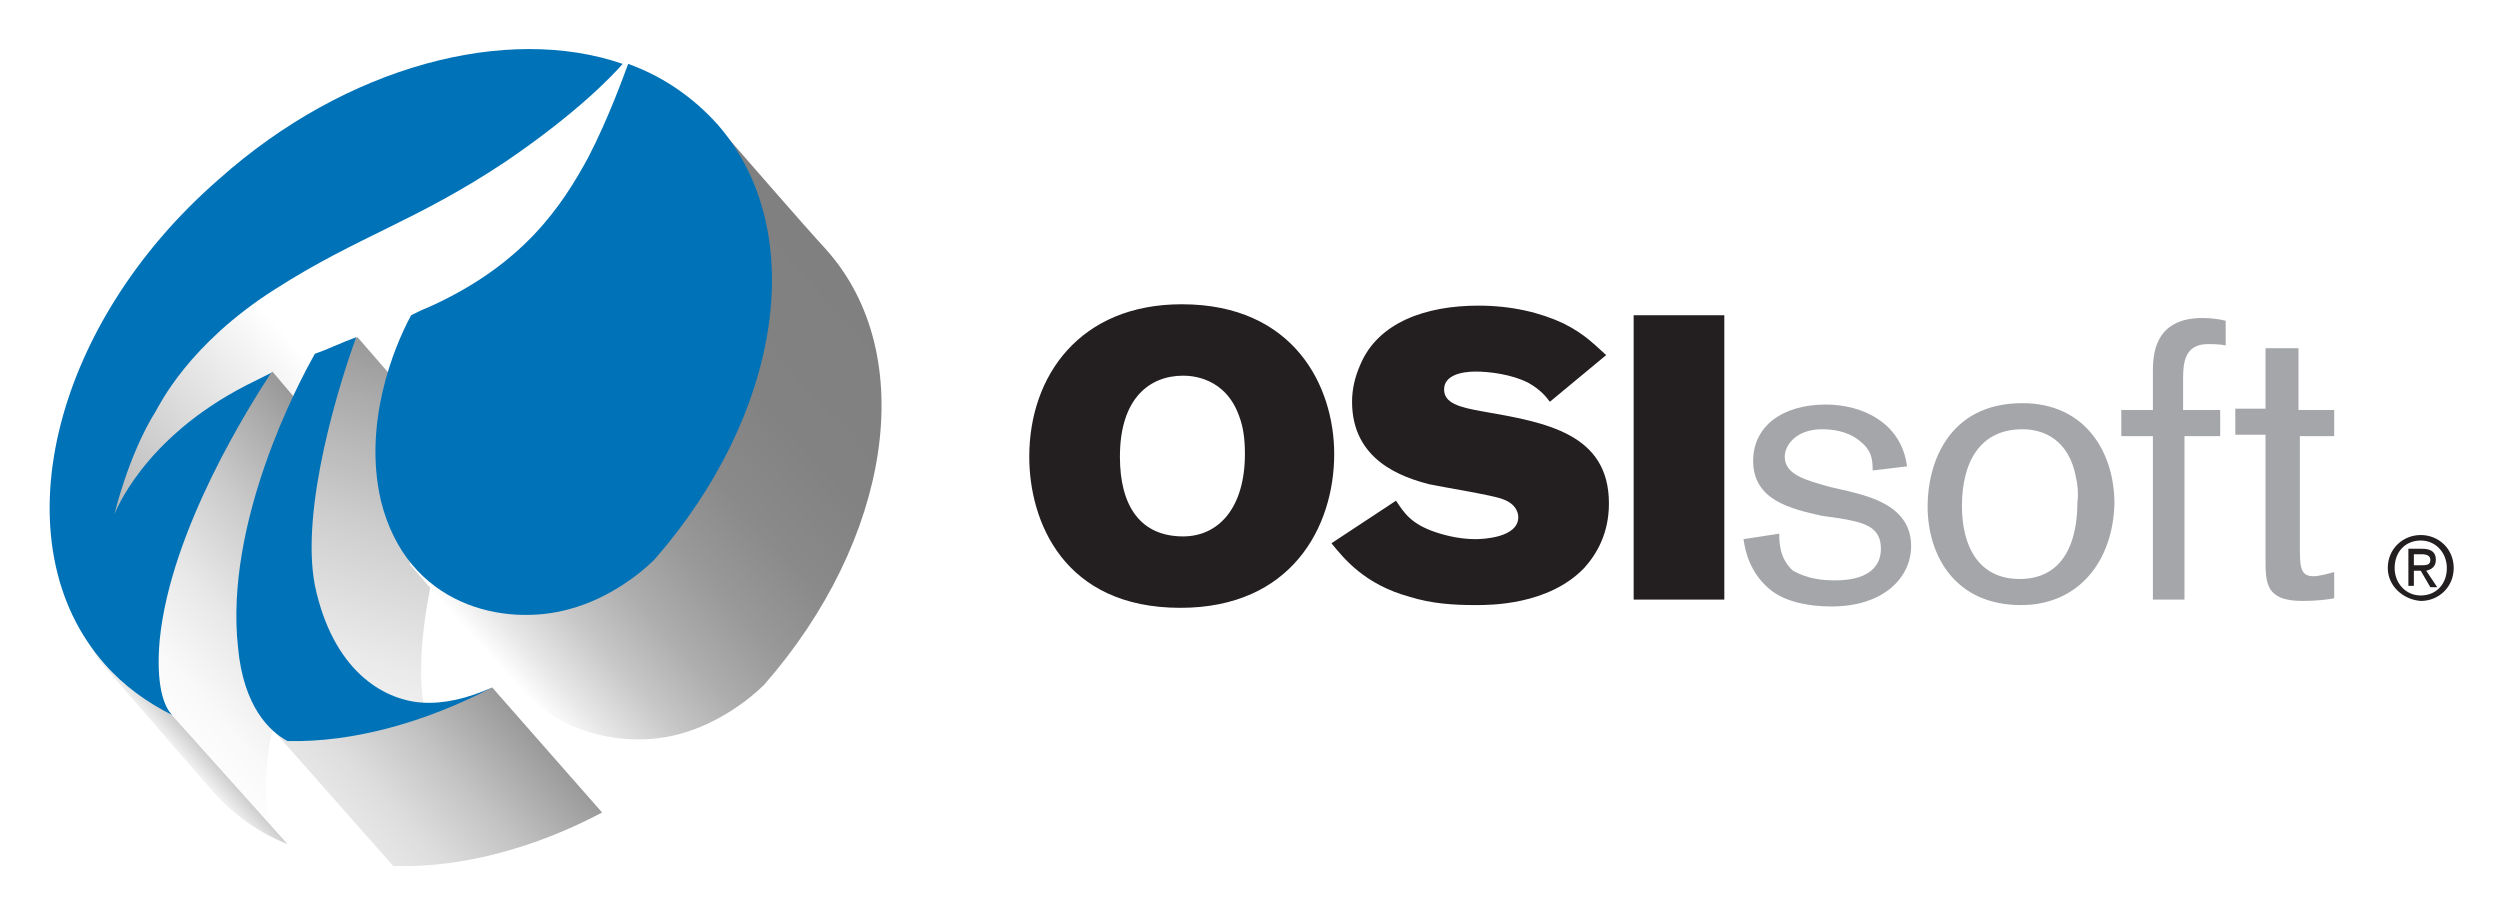
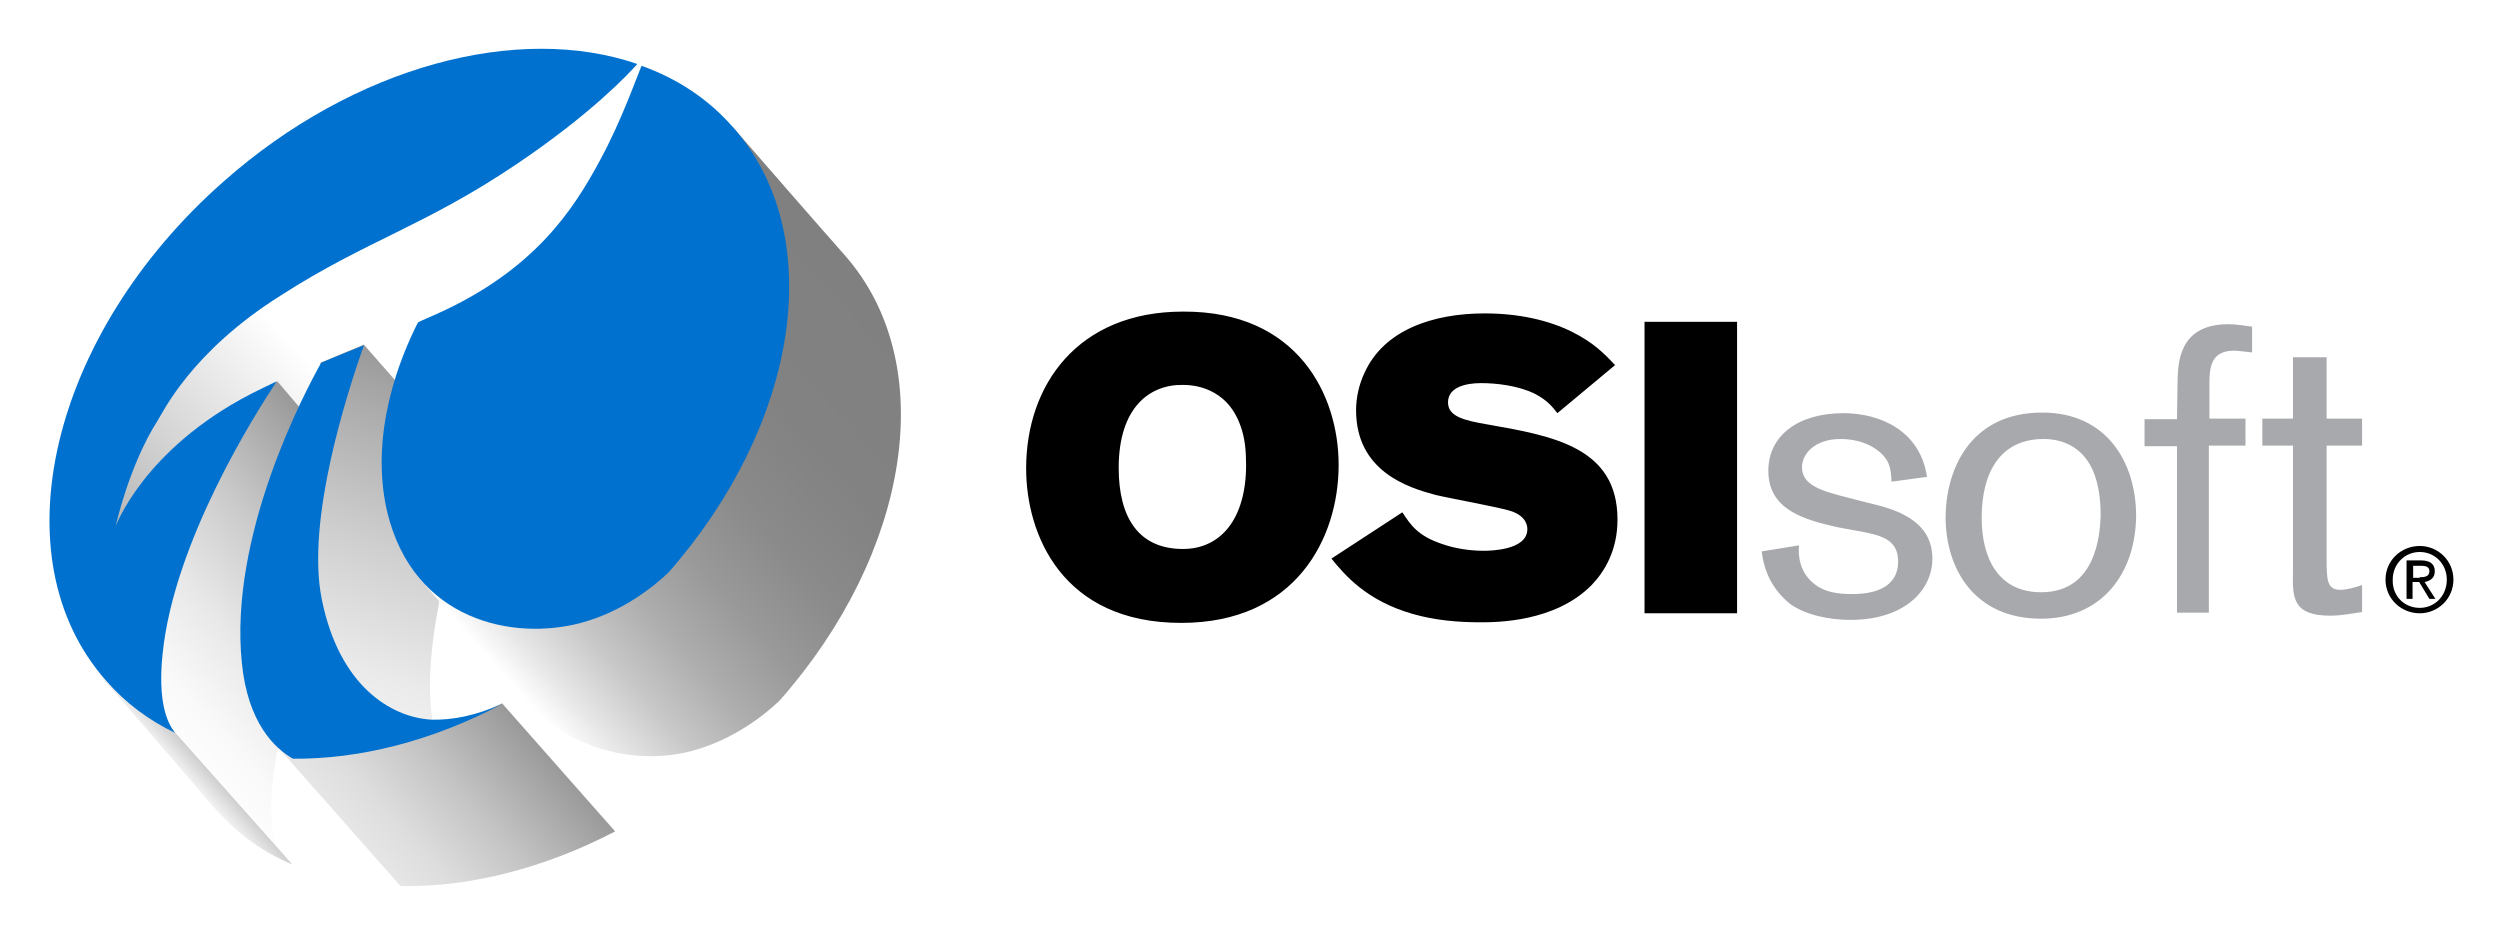
- <svg xmlns="http://www.w3.org/2000/svg" role="img" viewBox="-3.63 -3.25 182.00 66.38">
-   <style>svg {enable-background:new 0 0 175 60}</style>
-   <style>.st6{fill:#0072b7}.st7{fill:#231f20}.st8{fill:#a4a6a9}</style>
-   <g id="XMLID_4586_">
-     <linearGradient id="XMLID_54_" x1="22.045" x2="63.597" y1="3.312" y2="-25.784" gradientTransform="rotate(-7.002 274.027 164.224)" gradientUnits="userSpaceOnUse">
-       <stop offset="0" stop-color="#b3b3b3" />
-       <stop offset=".175" stop-color="#d8d8d8" />
-       <stop offset=".376" stop-color="#fff" />
-       <stop offset=".68" stop-color="#fff" />
-       <stop offset="1" stop-color="#fff" />
-     </linearGradient>
-     <path id="XMLID_4622_" fill="url(#XMLID_54_)" d="M4.2 35.1s.7-8.5 8-14.7c6.1-5.1 13.6-7.8 19.5-11.5s10-7.6 10-7.6l.4.1s-.5 3.5-3.3 8.5c-1.5 2.6-4.7 7.2-12.3 10.1l-1.7 4.5c-3.3 1.4-8.3 3-8.3 3l-4.1-.5c-3.3.7-8.2 8.1-8.2 8.1z" />
-     <linearGradient id="XMLID_55_" x1="23.207" x2="42.529" y1="17.496" y2="3.967" gradientTransform="rotate(-7.002 274.027 164.224)" gradientUnits="userSpaceOnUse">
-       <stop offset="0" stop-color="#fff" />
-       <stop offset=".166" stop-color="#f9f9f9" />
-       <stop offset=".39" stop-color="#e8e8e8" />
-       <stop offset=".646" stop-color="#ccc" />
-       <stop offset=".924" stop-color="#a5a5a5" />
-       <stop offset="1" stop-color="#999" />
-     </linearGradient>
-     <path id="XMLID_4621_" fill="url(#XMLID_55_)" d="M24 33l-7.8-9.2c-.4.5-18.8 14-12.2 21.5 1.3 1.5 6.4 7.4 7.8 9 1.4 1.6 3.1 2.8 4.9 3.7-.6-.7-1.2-2.2-.9-5.6.8-8 6.7-17.1 8.2-19.4z" />
-     <g id="XMLID_4619_">
-       <linearGradient id="XMLID_56_" x1="24.613" x2="25.9" y1="19.514" y2="18.613" gradientTransform="rotate(-7.002 274.027 164.224)" gradientUnits="userSpaceOnUse">
-         <stop offset="0" stop-color="#f2f2f2" />
-         <stop offset="1" stop-color="#ccc" />
-       </linearGradient>
-       <path id="XMLID_4620_" fill="url(#XMLID_56_)" d="M2.6 41.8c0 1.2.4 2.4 1.4 3.5 1.3 1.5 6.4 7.4 7.8 9 1.3 1.5 3.2 3 5.5 3.9L2.6 41.8z" />
-     </g>
-     <linearGradient id="XMLID_57_" x1="37.92" x2="53.042" y1="29.414" y2="-3.014" gradientTransform="rotate(-7.002 274.027 164.224)" gradientUnits="userSpaceOnUse">
-       <stop offset="0" stop-color="#fff" />
-       <stop offset=".17" stop-color="#f9f9f9" />
-       <stop offset=".386" stop-color="#eaeaea" />
-       <stop offset=".628" stop-color="#cfcfcf" />
-       <stop offset=".887" stop-color="#ababab" />
-       <stop offset="1" stop-color="#999" />
-     </linearGradient>
-     <path id="XMLID_4618_" fill="url(#XMLID_57_)" d="M32.2 46.8c-1.8.8-3.5 1.2-5 1.2-.9-5.7 1.9-14.4 3.1-17.6l-7.9-9.1c-1.1.4-2.2.9-3.1 1.3l-3.4 26.9L25 59.8h.3c4.7.1 10-1.3 14.9-3.9l-8-9.1z" />
-     <linearGradient id="XMLID_58_" x1="37.714" x2="49.209" y1="27.553" y2="19.505" gradientTransform="rotate(-7.002 274.027 164.224)" gradientUnits="userSpaceOnUse">
-       <stop offset="0" stop-color="#e6e6e6" />
-       <stop offset=".206" stop-color="#ddd" />
-       <stop offset=".541" stop-color="#c4c4c4" />
-       <stop offset=".963" stop-color="#9d9d9d" />
-       <stop offset="1" stop-color="#999" />
-     </linearGradient>
-     <path id="XMLID_4617_" fill="url(#XMLID_58_)" d="M32.2 46.8c-3.2 1.5-8.6 3.6-14.7 3.7l-1.6-1L25 59.8h.3c4.7.1 10-1.3 14.9-3.9l-8-9.1z" />
-     <linearGradient id="XMLID_59_" x1="47.61" x2="78.91" y1="14.73" y2="-7.186" gradientTransform="rotate(-7.002 274.027 164.224)" gradientUnits="userSpaceOnUse">
-       <stop offset="0" stop-color="#fff" />
-       <stop offset=".065" stop-color="#e7e7e7" />
-       <stop offset=".169" stop-color="#c7c7c7" />
-       <stop offset=".282" stop-color="#adadad" />
-       <stop offset=".406" stop-color="#999" />
-       <stop offset=".547" stop-color="#8a8a8a" />
-       <stop offset=".717" stop-color="#828282" />
-       <stop offset="1" stop-color="gray" />
-     </linearGradient>
-     <path id="XMLID_4616_" fill="url(#XMLID_59_)" d="M56.5 14.9c-1.4-1.5-6.6-7.5-8-9.1l-22.3 32c0 .1 7.7 8.8 7.7 8.8 3.3 3.7 8.1 4.6 11.9 3.6 3-.8 5.3-2.7 6.2-3.6 9.2-10.5 11.4-24 4.5-31.7z" />
-     <path id="XMLID_4615_" d="M39.2 8.2c-1.9 3.5-4.7 7.8-11.6 10.9-.5.2-.9.4-1.3.6-1.3 2.4-3.5 7.9-2.2 13.5 1.9 7.7 9 9.2 13.7 7.9 3-.8 5.3-2.7 6.2-3.6C53.2 27 55.4 13.6 48.6 5.8c-1.8-2-4-3.5-6.5-4.4-.3.8-1.4 3.9-2.9 6.8z" class="st6" />
-     <path id="XMLID_4614_" d="M8 43.3c.8-8 6.6-17.1 8.1-19.4l-1.8.9c-7.6 3.9-9.6 9.4-9.6 9.4s1-4.3 3-7.5c.3-.5 2.4-4.9 8.7-8.9 6.1-3.9 10.2-4.9 16.8-9.3 5.3-3.6 7.9-6.4 8.5-7.1-8.4-2.9-20.1.1-29.4 8.4C0 20.5-3.7 36.4 4 45.1c1.4 1.6 3.1 2.8 4.9 3.7-.6-.6-1.2-2.2-.9-5.5z" class="st6" />
-     <path id="XMLID_4610_" d="M27.1 47.9c-2.9-.2-6.5-2.4-7.8-8.5-1.1-5.6 1.8-14.8 3-18.1-1.1.4-2.1.9-3 1.2-1.2 2.1-6.6 12.3-5.6 21.4.4 4.3 2.3 6.1 3.6 6.8 4.7.1 9.9-1.3 14.9-3.9-1.8.8-3.5 1.2-5.1 1.1z" class="st6" />
-     <path id="XMLID_4607_" d="M93.5 29.8c0 5.3-3.1 11.2-11.2 11.2-8.5 0-11-6.3-11-11 0-5.9 3.7-11.1 11.1-11.1 8.2 0 11.1 6 11.1 10.9zm-15.6.2c0 3.6 1.5 5.8 4.6 5.8 2.6 0 4.5-2.1 4.5-6 0-1-.1-1.9-.4-2.7-1-2.9-3.5-3-4.1-3-2.4 0-4.6 1.6-4.6 5.9z" class="st7" />
-     <path id="XMLID_4605_" d="M98 33.2c.6.9 1.1 1.7 2.9 2.3.9.3 1.9.5 2.9.5.5 0 3.1-.1 3.1-1.6 0-.1 0-.9-1.1-1.3-.7-.3-4.5-.9-5.4-1.1-1.9-.5-5.6-1.7-5.6-6 0-.9.2-1.8.6-2.7 1.3-3.1 4.8-4.3 8.6-4.3 2.4 0 4.5.5 6.2 1.3 1.6.8 2.3 1.6 3.1 2.3l-4.1 3.4c-.3-.4-.7-.9-1.6-1.4-1.2-.6-2.8-.8-3.8-.8-1.1 0-2.3.3-2.3 1.3s1.1 1.3 2.8 1.6c4.6.8 9.2 1.6 9.2 6.7 0 2.2-.9 3.7-1.8 4.7-2.6 2.7-6.8 2.7-7.9 2.7-1.6 0-3.2-.1-4.8-.6-3.3-.9-4.8-2.8-5.7-3.9l4.7-3.1z" class="st7" />
-     <path id="XMLID_4603_" d="M115.3 19.7h6.6v20.7h-6.6V19.7z" class="st7" />
-     <path id="XMLID_4601_" d="M129 34.3c-2.2-.5-5-1.1-5-4 0-2.5 2.1-4.1 5.3-4.1 2.6 0 5.5 1.3 5.9 4.5l-2.5.3c0-.9-.1-1.5-1-2.2-.9-.7-2-.8-2.7-.8-1.8 0-2.7 1.1-2.7 2 0 1.3 1.5 1.7 3.3 2.2l1.3.3c1.6.4 4.6 1.1 4.6 4 0 2.3-2 4.4-5.8 4.4-1.6 0-3.2-.3-4.3-1.1-.4-.3-1.8-1.4-2.1-3.8l2.6-.4c0 .6 0 1.8 1 2.7 1.1.6 2.1.7 3.1.7 2.1 0 3.3-.8 3.3-2.3 0-1.6-1.2-1.9-2.9-2.2l-1.4-.2z" class="st8" />
-     <path id="XMLID_4598_" d="M143.5 40.8c-4.8 0-6.8-3.6-6.8-7.2 0-3.1 1.5-7.5 6.9-7.5 4.6 0 6.7 3.6 6.7 7.3-.1 4.2-2.6 7.4-6.8 7.4zm4-9.3c-.5-2.7-2.3-3.5-3.9-3.5-3.1 0-4.4 2.4-4.4 5.6 0 2.9 1.2 5.3 4.2 5.3 3.9 0 4.2-4 4.2-5.5.1-.8 0-1.5-.1-1.9z" class="st8" />
-     <path id="XMLID_4596_" d="M155.4 26.6h2.6v1.9h-2.6v11.9h-2.3V28.5h-2.3v-1.9h2.3v-2.8c0-1.2.1-3.9 3.6-3.9.7 0 1.3.1 1.7.2v1.8c-.4-.1-1-.1-1.3-.1-1.7 0-1.8 1.4-1.8 2.5v2.3z" class="st8" />
-     <path id="XMLID_4594_" d="M163.8 26.6h2.5v1.9h-2.5v7.9c0 1.6 0 2.3 1 2.3.4 0 1.1-.2 1.5-.3v1.9c-.4.1-1.4.2-2.3.2-2.7 0-2.7-1.3-2.7-3.1v-9h-2.2v-1.9h2.2v-4.4h2.4v4.5z" class="st8" />
-     <g id="XMLID_4587_">
-       <path id="XMLID_4588_" d="M170.2 38.1c0-1.4 1.1-2.4 2.4-2.4 1.3 0 2.4 1 2.4 2.4s-1.1 2.4-2.4 2.4c-1.3-.1-2.4-1.1-2.4-2.4zm2.4 2c1.1 0 1.9-.8 1.9-2 0-1.1-.8-2-1.9-2-1.1 0-1.9.8-1.9 2 0 1.1.8 2 1.9 2zm-.5-.7h-.4v-2.7h1c.6 0 1 .2 1 .8 0 .5-.3.7-.7.8l.8 1.2h-.5l-.7-1.2h-.5v1.1zm.5-1.5c.4 0 .7 0 .7-.4 0-.3-.3-.4-.6-.4h-.6v.8h.5z" class="st7" />
-     </g>
+ <svg xmlns="http://www.w3.org/2000/svg" role="img" viewBox="-8.25 44.75 416.00 155.25">
+   <style>svg {enable-background:new 0 0 400 245}</style>
+   <style>.st6{fill:#0071ce}</style>
+   <linearGradient id="SVGID_1_" x1="10.468" x2="107.695" y1="112.618" y2="44.539" gradientTransform="rotate(-7.002 191.074 126.87)" gradientUnits="userSpaceOnUse">
+     <stop offset="0" stop-color="#b3b3b3" />
+     <stop offset=".175" stop-color="#d8d8d8" />
+     <stop offset=".376" stop-color="#fff" />
+     <stop offset=".68" stop-color="#fff" />
+     <stop offset="1" stop-color="#fff" />
+   </linearGradient>
+   <path fill="url(#SVGID_1_)" d="M9.8 134.5s1.6-19.9 18.8-34.4c14.2-12 31.8-18.3 45.6-26.9C88 64.5 97.6 55.3 97.6 55.3l.9.3s-1.1 8.1-7.8 20c-3.5 6.1-11 16.8-28.7 23.5l-4 10.4c-7.7 3.2-19.5 7-19.5 7l-9.5-1.2c-7.6 1.9-19.2 19.2-19.2 19.2z" />
+   <linearGradient id="SVGID_2_" x1="13.191" x2="58.401" y1="145.804" y2="114.147" gradientTransform="rotate(-7.002 191.074 126.87)" gradientUnits="userSpaceOnUse">
+     <stop offset="0" stop-color="#fff" />
+     <stop offset=".166" stop-color="#f9f9f9" />
+     <stop offset=".39" stop-color="#e8e8e8" />
+     <stop offset=".646" stop-color="#ccc" />
+     <stop offset=".924" stop-color="#a5a5a5" />
+     <stop offset="1" stop-color="#999" />
+   </linearGradient>
+   <path fill="url(#SVGID_2_)" d="M56.1 129.6l-18.2-21.4c-.8 1-43.9 32.5-28.4 50.1 3.1 3.5 14.9 17.3 18.2 21.1 3.2 3.7 7.1 6.6 11.5 8.7-1.4-1.6-2.9-5.2-2.1-13 1.8-18.9 15.4-40.2 19-45.5z" />
+   <linearGradient id="SVGID_3_" x1="16.48" x2="19.491" y1="150.526" y2="148.417" gradientTransform="rotate(-7.002 191.074 126.87)" gradientUnits="userSpaceOnUse">
+     <stop offset="0" stop-color="#f2f2f2" />
+     <stop offset="1" stop-color="#ccc" />
+   </linearGradient>
+   <path fill="url(#SVGID_3_)" d="M6.1 150c0 2.9 1 5.6 3.3 8.3 3.1 3.5 14.9 17.3 18.2 21.1 3.1 3.5 7.4 7 12.8 9.2L6.1 150z" />
+   <linearGradient id="SVGID_4_" x1="47.614" x2="82.996" y1="173.693" y2="97.817" gradientTransform="rotate(-7.002 191.074 126.87)" gradientUnits="userSpaceOnUse">
+     <stop offset="0" stop-color="#fff" />
+     <stop offset=".17" stop-color="#f9f9f9" />
+     <stop offset=".386" stop-color="#eaeaea" />
+     <stop offset=".628" stop-color="#cfcfcf" />
+     <stop offset=".887" stop-color="#ababab" />
+     <stop offset="1" stop-color="#999" />
+   </linearGradient>
+   <path fill="url(#SVGID_4_)" d="M75.3 161.8c-4.1 1.9-8.1 2.9-11.6 2.8-2.1-13.3 4.5-33.8 7.2-41.3l-18.6-21.2c-2.5 1-5 2.1-7.2 3l-8 62.9 21.3 24.1h.7c11 .1 23.3-3 35-9.1l-18.8-21.2z" />
+   <linearGradient id="SVGID_5_" x1="47.132" x2="74.029" y1="169.337" y2="150.504" gradientTransform="rotate(-7.002 191.074 126.87)" gradientUnits="userSpaceOnUse">
+     <stop offset="0" stop-color="#e6e6e6" />
+     <stop offset=".206" stop-color="#ddd" />
+     <stop offset=".541" stop-color="#c4c4c4" />
+     <stop offset=".963" stop-color="#9d9d9d" />
+     <stop offset="1" stop-color="#999" />
+   </linearGradient>
+   <path fill="url(#SVGID_5_)" d="M75.3 161.8c-7.5 3.5-20 8.4-34.5 8.6l-3.7-2.3 21.3 24.1h.7c11 .1 23.3-3 35-9.1l-18.8-21.3z" />
+   <linearGradient id="SVGID_6_" x1="70.288" x2="143.523" y1="139.332" y2="88.053" gradientTransform="rotate(-7.002 191.074 126.87)" gradientUnits="userSpaceOnUse">
+     <stop offset="0" stop-color="#fff" />
+     <stop offset=".065" stop-color="#e7e7e7" />
+     <stop offset=".169" stop-color="#c7c7c7" />
+     <stop offset=".282" stop-color="#adadad" />
+     <stop offset=".406" stop-color="#999" />
+     <stop offset=".547" stop-color="#8a8a8a" />
+     <stop offset=".717" stop-color="#828282" />
+     <stop offset="1" stop-color="gray" />
+   </linearGradient>
+   <path fill="url(#SVGID_6_)" d="M132.3 87.2c-3.2-3.6-15.4-17.6-18.7-21.4l-52.3 74.9c.1.2 17.9 20.5 17.9 20.5 7.6 8.8 19.1 10.8 27.7 8.5 7.1-1.9 12.3-6.2 14.6-8.4 21.7-24.6 26.8-56 10.8-74.1z" />
+   <path d="M91.6 71.4C87.2 79.6 80.7 89.7 64.4 97c-1.1.5-2.1.9-3.1 1.4-2.9 5.7-8.2 18.5-5.1 31.6 4.4 18.1 21 21.4 32.2 18.4 7.1-1.9 12.3-6.2 14.6-8.4 21.6-24.6 26.7-56 10.7-74.1-4.1-4.7-9.3-8.1-15.2-10.2-.7 1.6-3.3 9.1-6.9 15.7z" class="st6" />
+   <path d="M18.8 153.6c1.9-18.8 15.5-40.1 19-45.4-1.5.7-2.9 1.4-4.3 2.1-17.8 9.2-22.5 22-22.5 22s2.2-10.1 7-17.6c.8-1.2 5.5-11.4 20.5-20.8C52.8 84.7 62.4 82.4 77.8 72c12.3-8.3 18.5-14.9 20-16.6-19.7-6.8-47 .2-68.9 19.6C.1 100.4-8.7 137.6 9.4 158c3.2 3.7 7.1 6.6 11.5 8.7-1.4-1.7-2.9-5.3-2.1-13.1z" class="st6" />
+   <path d="M63.5 164.5c-6.7-.4-15.3-5.6-18.2-20-2.7-13.2 4.3-34.6 7-42.3-2.5 1-4.9 2-7.1 2.9-2.8 5-15.4 28.8-13.2 50 1 10 5.5 14.2 8.5 15.9 11 .1 23.1-2.9 34.8-9.1-4.3 1.9-8.2 2.7-11.8 2.6z" class="st6" />
+   <path d="M214.5 122.1c0 12.3-7.2 26.3-26.2 26.3-19.8 0-25.8-14.7-25.8-25.7 0-13.9 8.6-26.1 26.1-26.1 19.1-.1 25.9 13.9 25.9 25.5zm-36.6.5c0 8.4 3.4 13.5 10.7 13.5 6.2 0 10.5-4.9 10.5-14 0-2.3-.2-4.5-.9-6.4-2.3-6.7-8.2-6.9-9.6-6.9-5.5-.1-10.7 3.7-10.7 13.8zm47.2 7.4c1.4 2.1 2.5 3.9 6.7 5.3 2 .7 4.5 1.1 6.8 1.1 1.2 0 7.3-.1 7.3-3.6 0-.3 0-2.1-2.7-3-1.7-.6-10.6-2.2-12.6-2.7-4.5-1.2-13.2-3.9-13.2-14.1 0-2.1.5-4.3 1.4-6.2 3.2-7.1 11.3-9.9 20-9.9 5.6 0 10.6 1.1 14.6 3.1 3.6 1.8 5.4 3.7 7.1 5.5l-9.6 8c-.8-1-1.6-2.1-3.7-3.2-2.8-1.4-6.5-1.8-9-1.8-2.6 0-5.5.7-5.5 3.2 0 2.3 2.5 3 6.7 3.7 10.8 1.9 21.5 3.8 21.5 15.8 0 5.1-2.1 8.6-4.3 10.9-6.1 6.2-15.9 6.2-18.5 6.2-3.6 0-7.5-.3-11.3-1.4-7.7-2.2-11.3-6.5-13.5-9.2l11.8-7.7zm40.3-31.7h15.4v48.5h-15.4V98.3z" />
+   <path fill="#a7a9ac" d="M297.6 132.5c-5.2-1.2-11.6-2.7-11.6-9.4 0-5.9 5-9.6 12.5-9.6 6.2 0 12.8 3 13.9 10.6l-5.9.8c-.1-2-.2-3.6-2.3-5.2-2.1-1.6-4.6-1.9-6.2-1.9-4.3 0-6.4 2.5-6.4 4.7 0 3.1 3.5 4 7.8 5.1l3.1.8c3.8.9 10.8 2.5 10.8 9.3 0 5.3-4.7 10.2-13.6 10.2-3.6 0-7.4-.8-10-2.6-1-.8-4.2-3.4-4.8-8.8l6.2-1c-.1 1.4-.1 4.2 2.4 6.3 1.9 1.6 4.3 1.8 6.5 1.8 4.8 0 7.6-1.8 7.6-5.4 0-3.7-2.8-4.4-6.7-5.1l-3.3-.6zm33.8 15.2c-11.2 0-15.9-8.4-15.9-16.9 0-7.2 3.6-17.4 16.1-17.4 10.7 0 15.6 8.3 15.6 17.2-.1 9.8-5.9 17.1-15.8 17.1zm9.5-21.7c-1.2-6.4-5.4-8.2-9.1-8.2-7.3 0-10.3 5.7-10.3 13.1 0 6.8 2.8 12.4 9.9 12.4 9.1 0 9.8-9.5 9.9-12.8 0-2-.2-3.5-.4-4.5zm18.4-11.6h6.1v4.5h-6.1v27.8H354V119h-5.4v-4.5h5.4l.1-6.6c.1-2.7.2-9.2 8.4-9.2 1.6 0 2.9.3 4 .4v4.3c-1-.1-2.3-.3-3-.3-4.1 0-4.1 3.2-4.1 5.8v5.5zm19.6 0h5.9v4.5h-5.9v18.5c0 3.8 0 5.5 2.3 5.5 1 0 2.5-.4 3.6-.8v4.5c-1 .1-3.2.6-5.3.6-6.3 0-6.3-3.1-6.2-7.3v-21h-5.1v-4.5h5.1v-10.2h5.6v10.2z" />
+   <g>
+     <path d="M388.7 141.2c0-3.2 2.6-5.6 5.7-5.6 3 0 5.6 2.4 5.6 5.6 0 3.2-2.6 5.6-5.6 5.6-3.1 0-5.7-2.4-5.7-5.6zm5.7 4.7c2.5 0 4.5-2 4.5-4.7 0-2.6-2-4.6-4.5-4.6s-4.5 2-4.5 4.6c-.1 2.7 1.9 4.7 4.5 4.7zm-1.2-1.5h-1V138h2.4c1.5 0 2.3.6 2.3 1.8 0 1.1-.7 1.6-1.7 1.8l1.8 2.8h-1l-1.7-2.8h-1.1v2.8zm1.2-3.6c.8 0 1.6-.1 1.6-1 0-.8-.7-.9-1.4-.9h-1.3v2h1.1z" />
  </g>
</svg>
